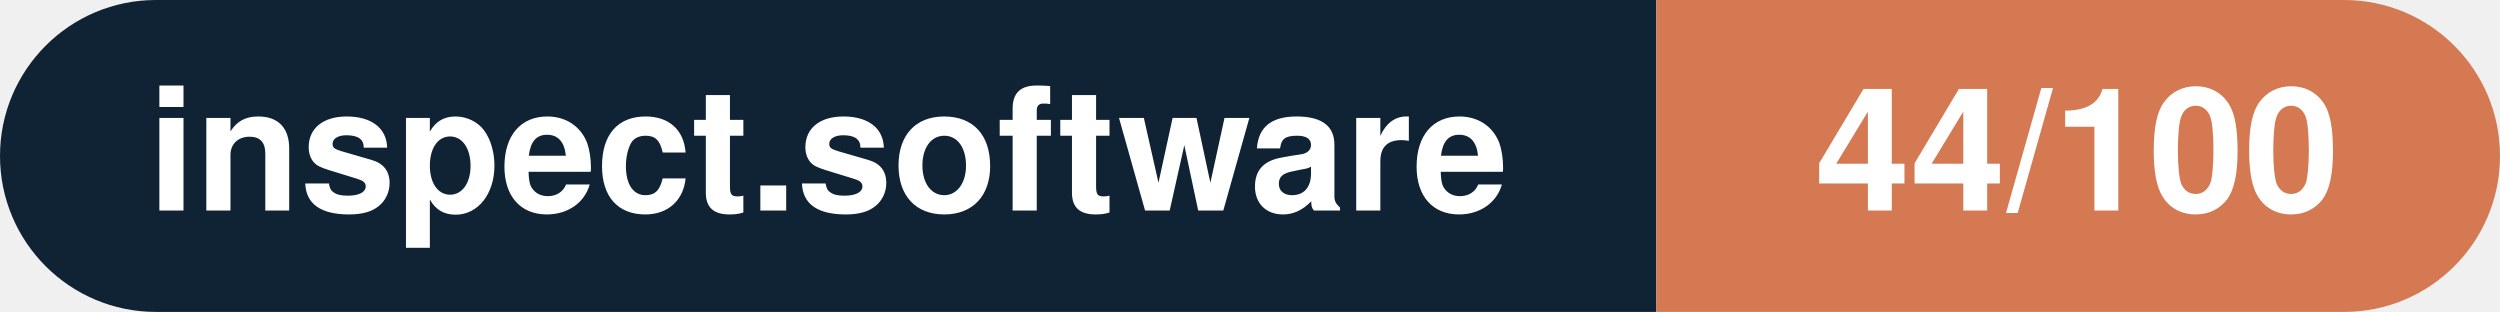
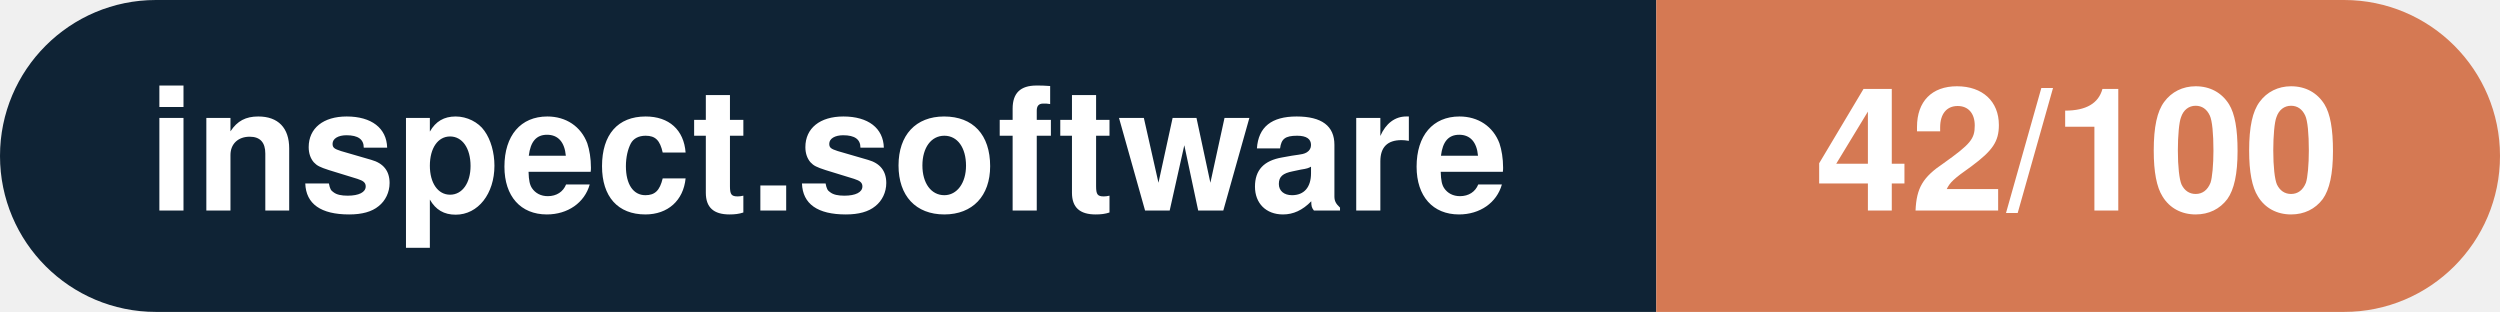
- <svg xmlns="http://www.w3.org/2000/svg" width="160.3" height="20" viewBox="0 0 160.3 20" role="img" aria-label="inspect.software: 44/100">
+ <svg xmlns="http://www.w3.org/2000/svg" width="160.3" height="20" viewBox="0 0 160.3 20" role="img" aria-label="inspect.software: 42/100">
  <clipPath id="rnd">
    <rect width="160.3" height="20" rx="10.0" fill="#fff" />
  </clipPath>
  <g clip-path="url(#rnd)">
    <rect width="106.2" height="20" fill="#0f2335" />
    <rect x="106.2" width="54.1" height="20" fill="#d57953" />
  </g>
  <g fill="#fff" text-anchor="middle" font-family="Helvetica Neue,Helvetica,Arial,sans-serif" font-size="11">
    <text x="53.1" y="13.5" font-weight="600">inspect.software</text>
-     <text x="133.2" y="13.5" font-weight="700">44/100</text>
+     <text x="133.2" y="13.5" font-weight="700">42/100</text>
  </g>
</svg>
